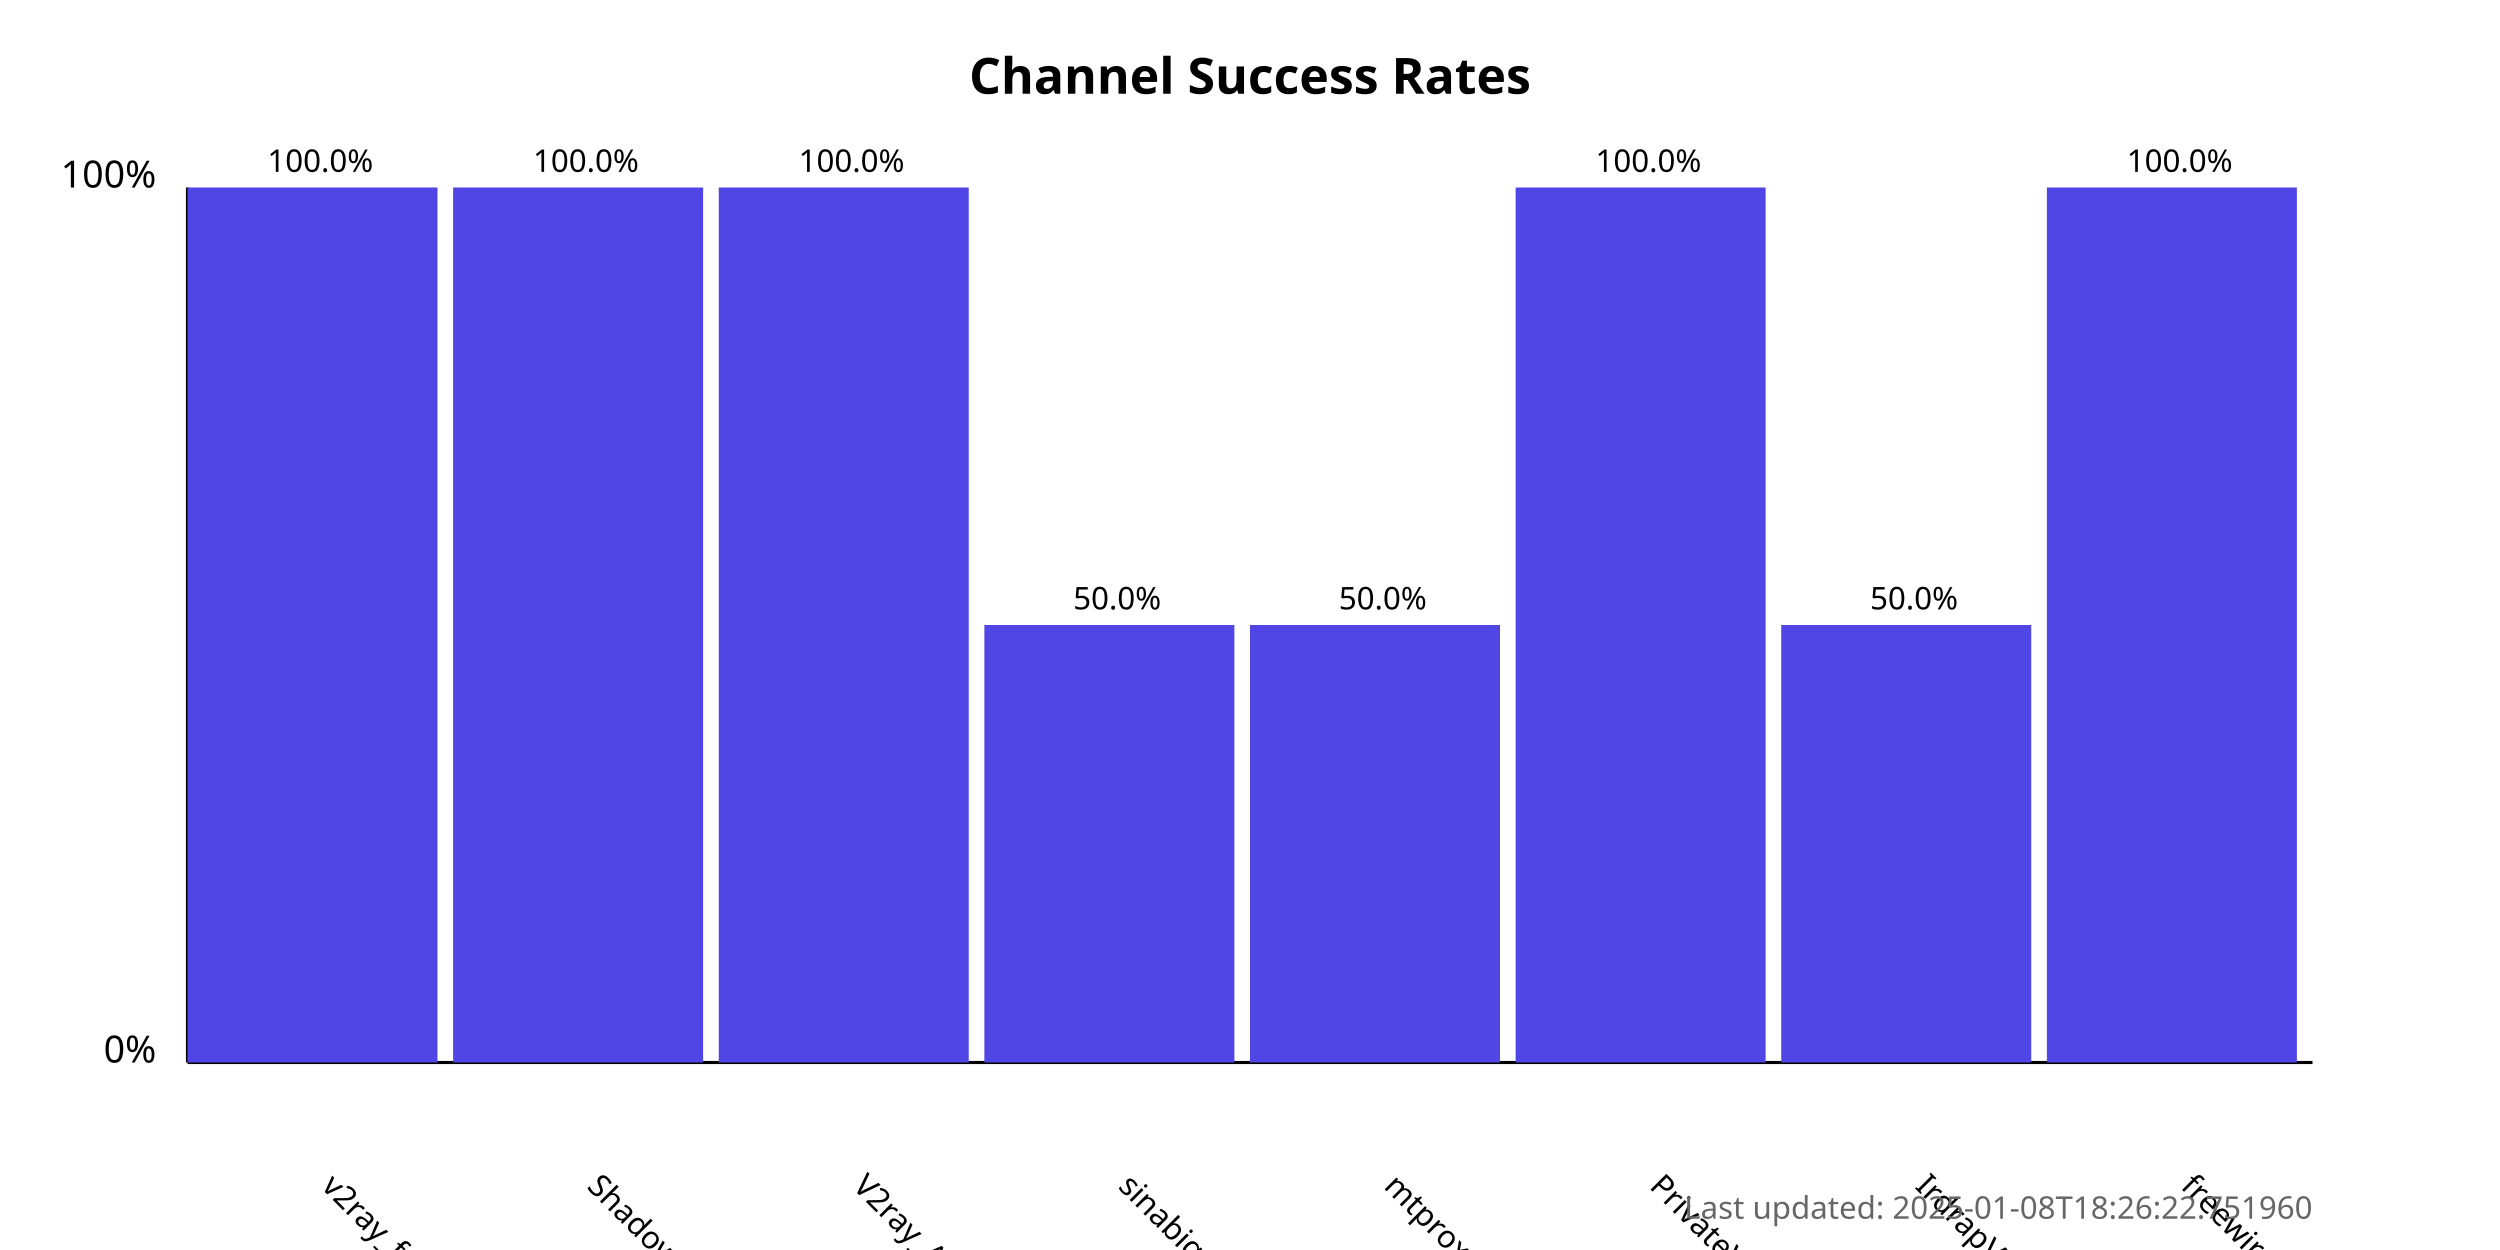
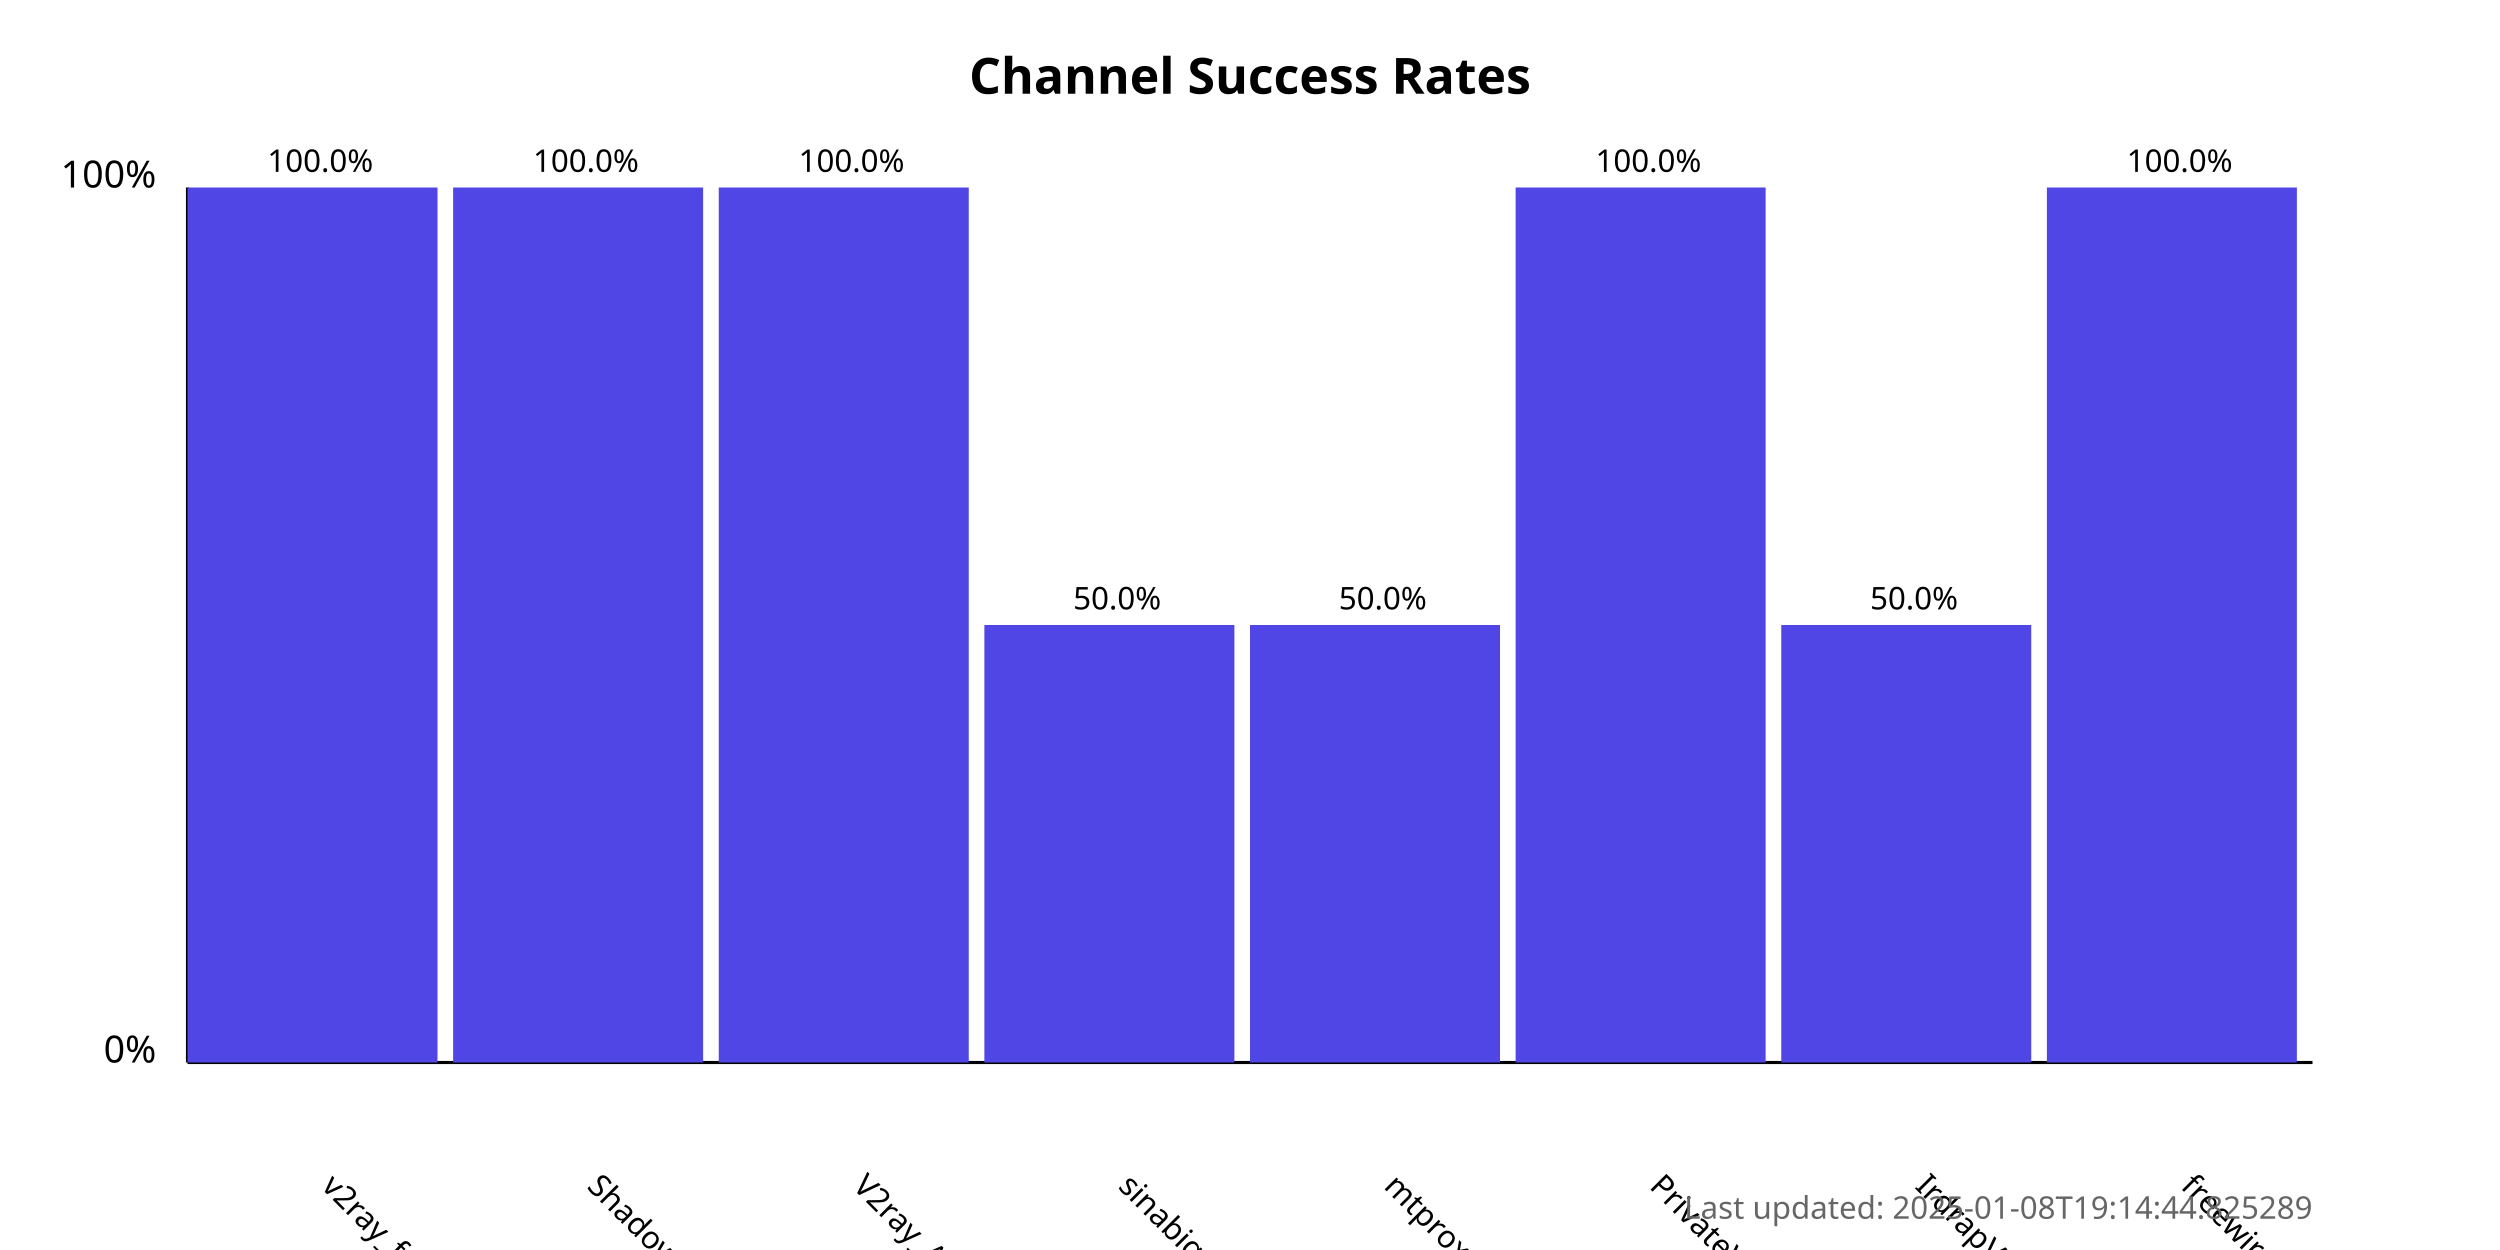
<svg xmlns="http://www.w3.org/2000/svg" width="800" height="400">
  <style>
            .chart-title { font: bold 16px sans-serif; }
            .axis-label { font: 12px sans-serif; }
            .tick-label { font: 10px sans-serif; }
            .bar { fill: #4f46e5; }
            .bar:hover { fill: #6366f1; }
            .timestamp { font: 10px sans-serif; fill: #666; }
        </style>
  <text x="400.0" y="30" text-anchor="middle" class="chart-title">
            Channel Success Rates
        </text>
  <line x1="60" y1="340" x2="60" y2="60" stroke="black" stroke-width="1" />
  <line x1="60" y1="340" x2="740" y2="340" stroke="black" stroke-width="1" />
  <text x="50" y="340" text-anchor="end" class="axis-label">0%</text>
  <text x="50" y="60" text-anchor="end" class="axis-label">100%</text>
  <g>
    <rect x="60" y="60.0" width="80.0" height="280.0" class="bar" />
    <text x="102.5" y="380" transform="rotate(45, 102.5, 380)" text-anchor="start" class="tick-label">
                v2ray_free_conf
            </text>
    <text x="102.5" y="55.0" text-anchor="middle" class="tick-label">
                100.0%
            </text>
  </g>
  <g>
    <rect x="145.0" y="60.0" width="80.0" height="280.0" class="bar" />
    <text x="187.5" y="380" transform="rotate(45, 187.5, 380)" text-anchor="start" class="tick-label">
                ShadowProxy66
            </text>
    <text x="187.5" y="55.0" text-anchor="middle" class="tick-label">
                100.0%
            </text>
  </g>
  <g>
    <rect x="230.0" y="60.0" width="80.0" height="280.0" class="bar" />
    <text x="272.5" y="380" transform="rotate(45, 272.5, 380)" text-anchor="start" class="tick-label">
                V2ray_Alpha
            </text>
    <text x="272.5" y="55.0" text-anchor="middle" class="tick-label">
                100.0%
            </text>
  </g>
  <g>
    <rect x="315.0" y="200.0" width="80.0" height="140.0" class="bar" />
    <text x="357.5" y="380" transform="rotate(45, 357.5, 380)" text-anchor="start" class="tick-label">
                sinabigo
            </text>
    <text x="357.5" y="195.0" text-anchor="middle" class="tick-label">
                50.0%
            </text>
  </g>
  <g>
    <rect x="400.0" y="200.0" width="80.0" height="140.0" class="bar" />
    <text x="442.5" y="380" transform="rotate(45, 442.5, 380)" text-anchor="start" class="tick-label">
                mtproxy_lists
            </text>
    <text x="442.5" y="195.0" text-anchor="middle" class="tick-label">
                50.0%
            </text>
  </g>
  <g>
    <rect x="485.0" y="60.0" width="80.0" height="280.0" class="bar" />
    <text x="527.5" y="380" transform="rotate(45, 527.5, 380)" text-anchor="start" class="tick-label">
                PrivateVPNs
            </text>
    <text x="527.5" y="55.0" text-anchor="middle" class="tick-label">
                100.0%
            </text>
  </g>
  <g>
    <rect x="570.0" y="200.0" width="80.0" height="140.0" class="bar" />
    <text x="612.5" y="380" transform="rotate(45, 612.5, 380)" text-anchor="start" class="tick-label">
                IrdrapVPNnews
            </text>
    <text x="612.5" y="195.0" text-anchor="middle" class="tick-label">
                50.0%
            </text>
  </g>
  <g>
    <rect x="655.0" y="60.0" width="80.0" height="280.0" class="bar" />
    <text x="697.5" y="380" transform="rotate(45, 697.5, 380)" text-anchor="start" class="tick-label">
                freewireguard
            </text>
    <text x="697.5" y="55.0" text-anchor="middle" class="tick-label">
                100.0%
            </text>
  </g>
  <text x="740" y="390" text-anchor="end" class="timestamp">
-             Last updated: 2025-01-08T18:26:22.751960
+             Last updated: 2025-01-08T19:14:44.825289
        </text>
</svg>
